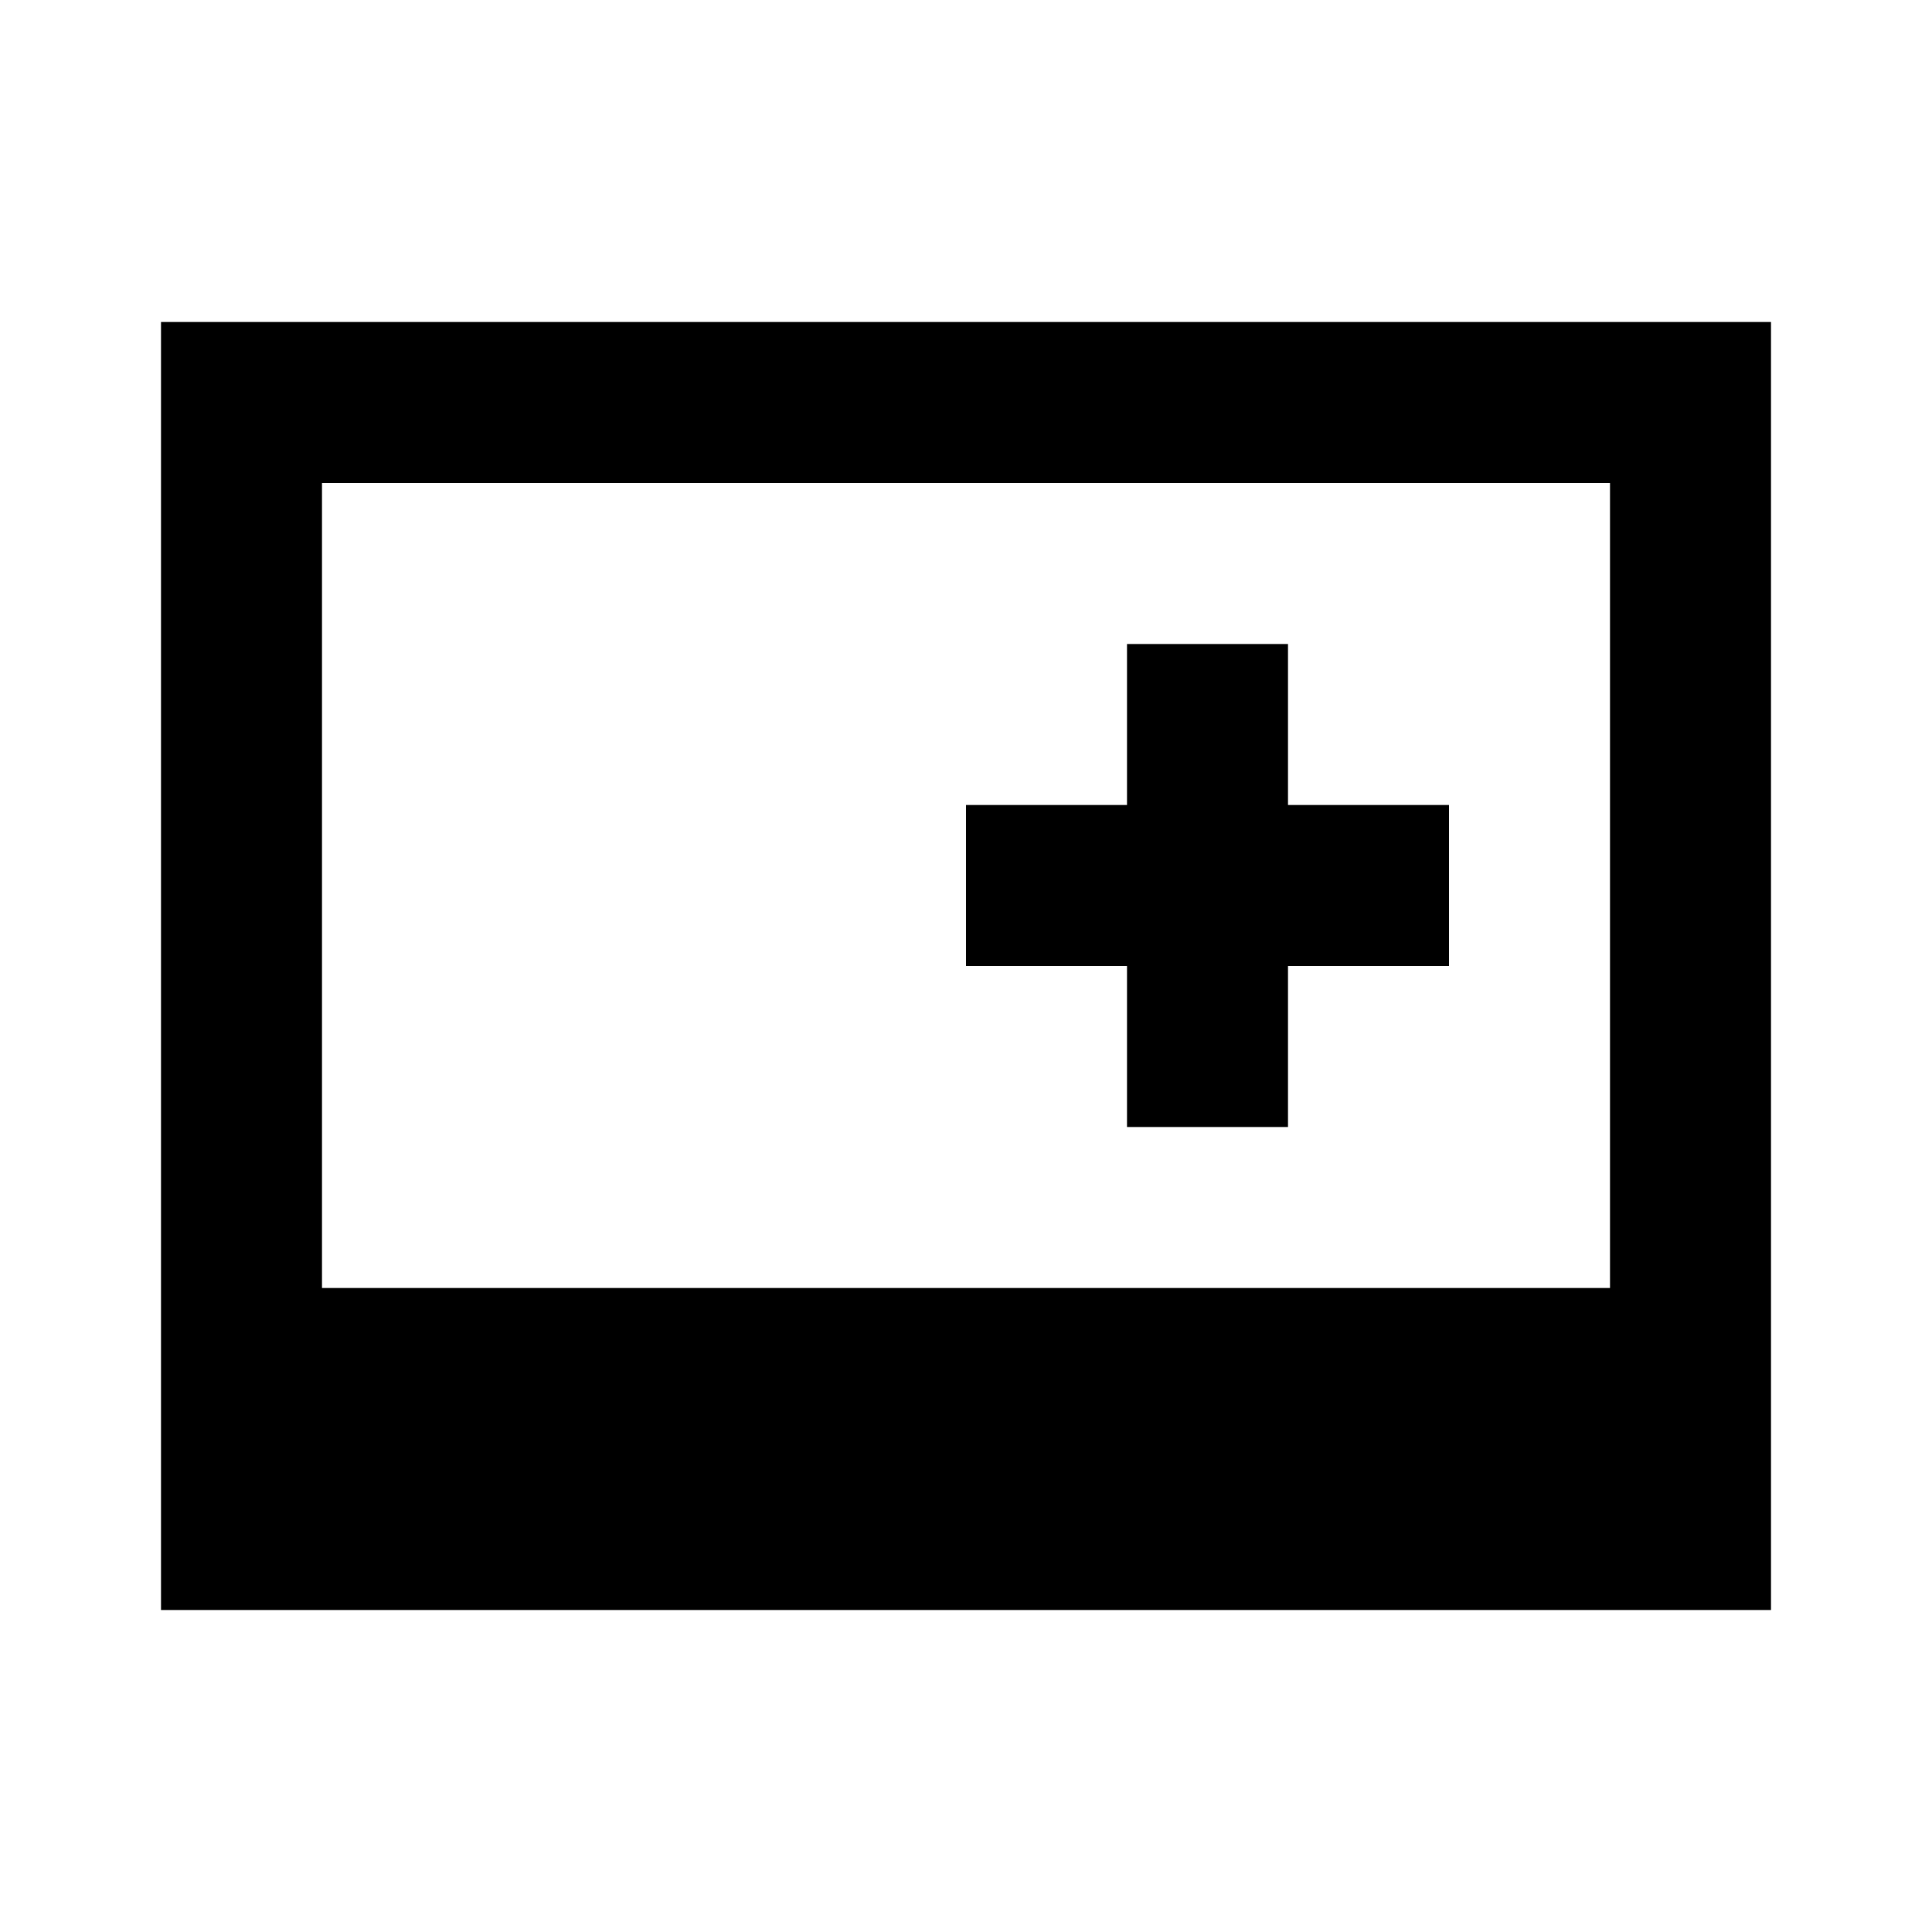
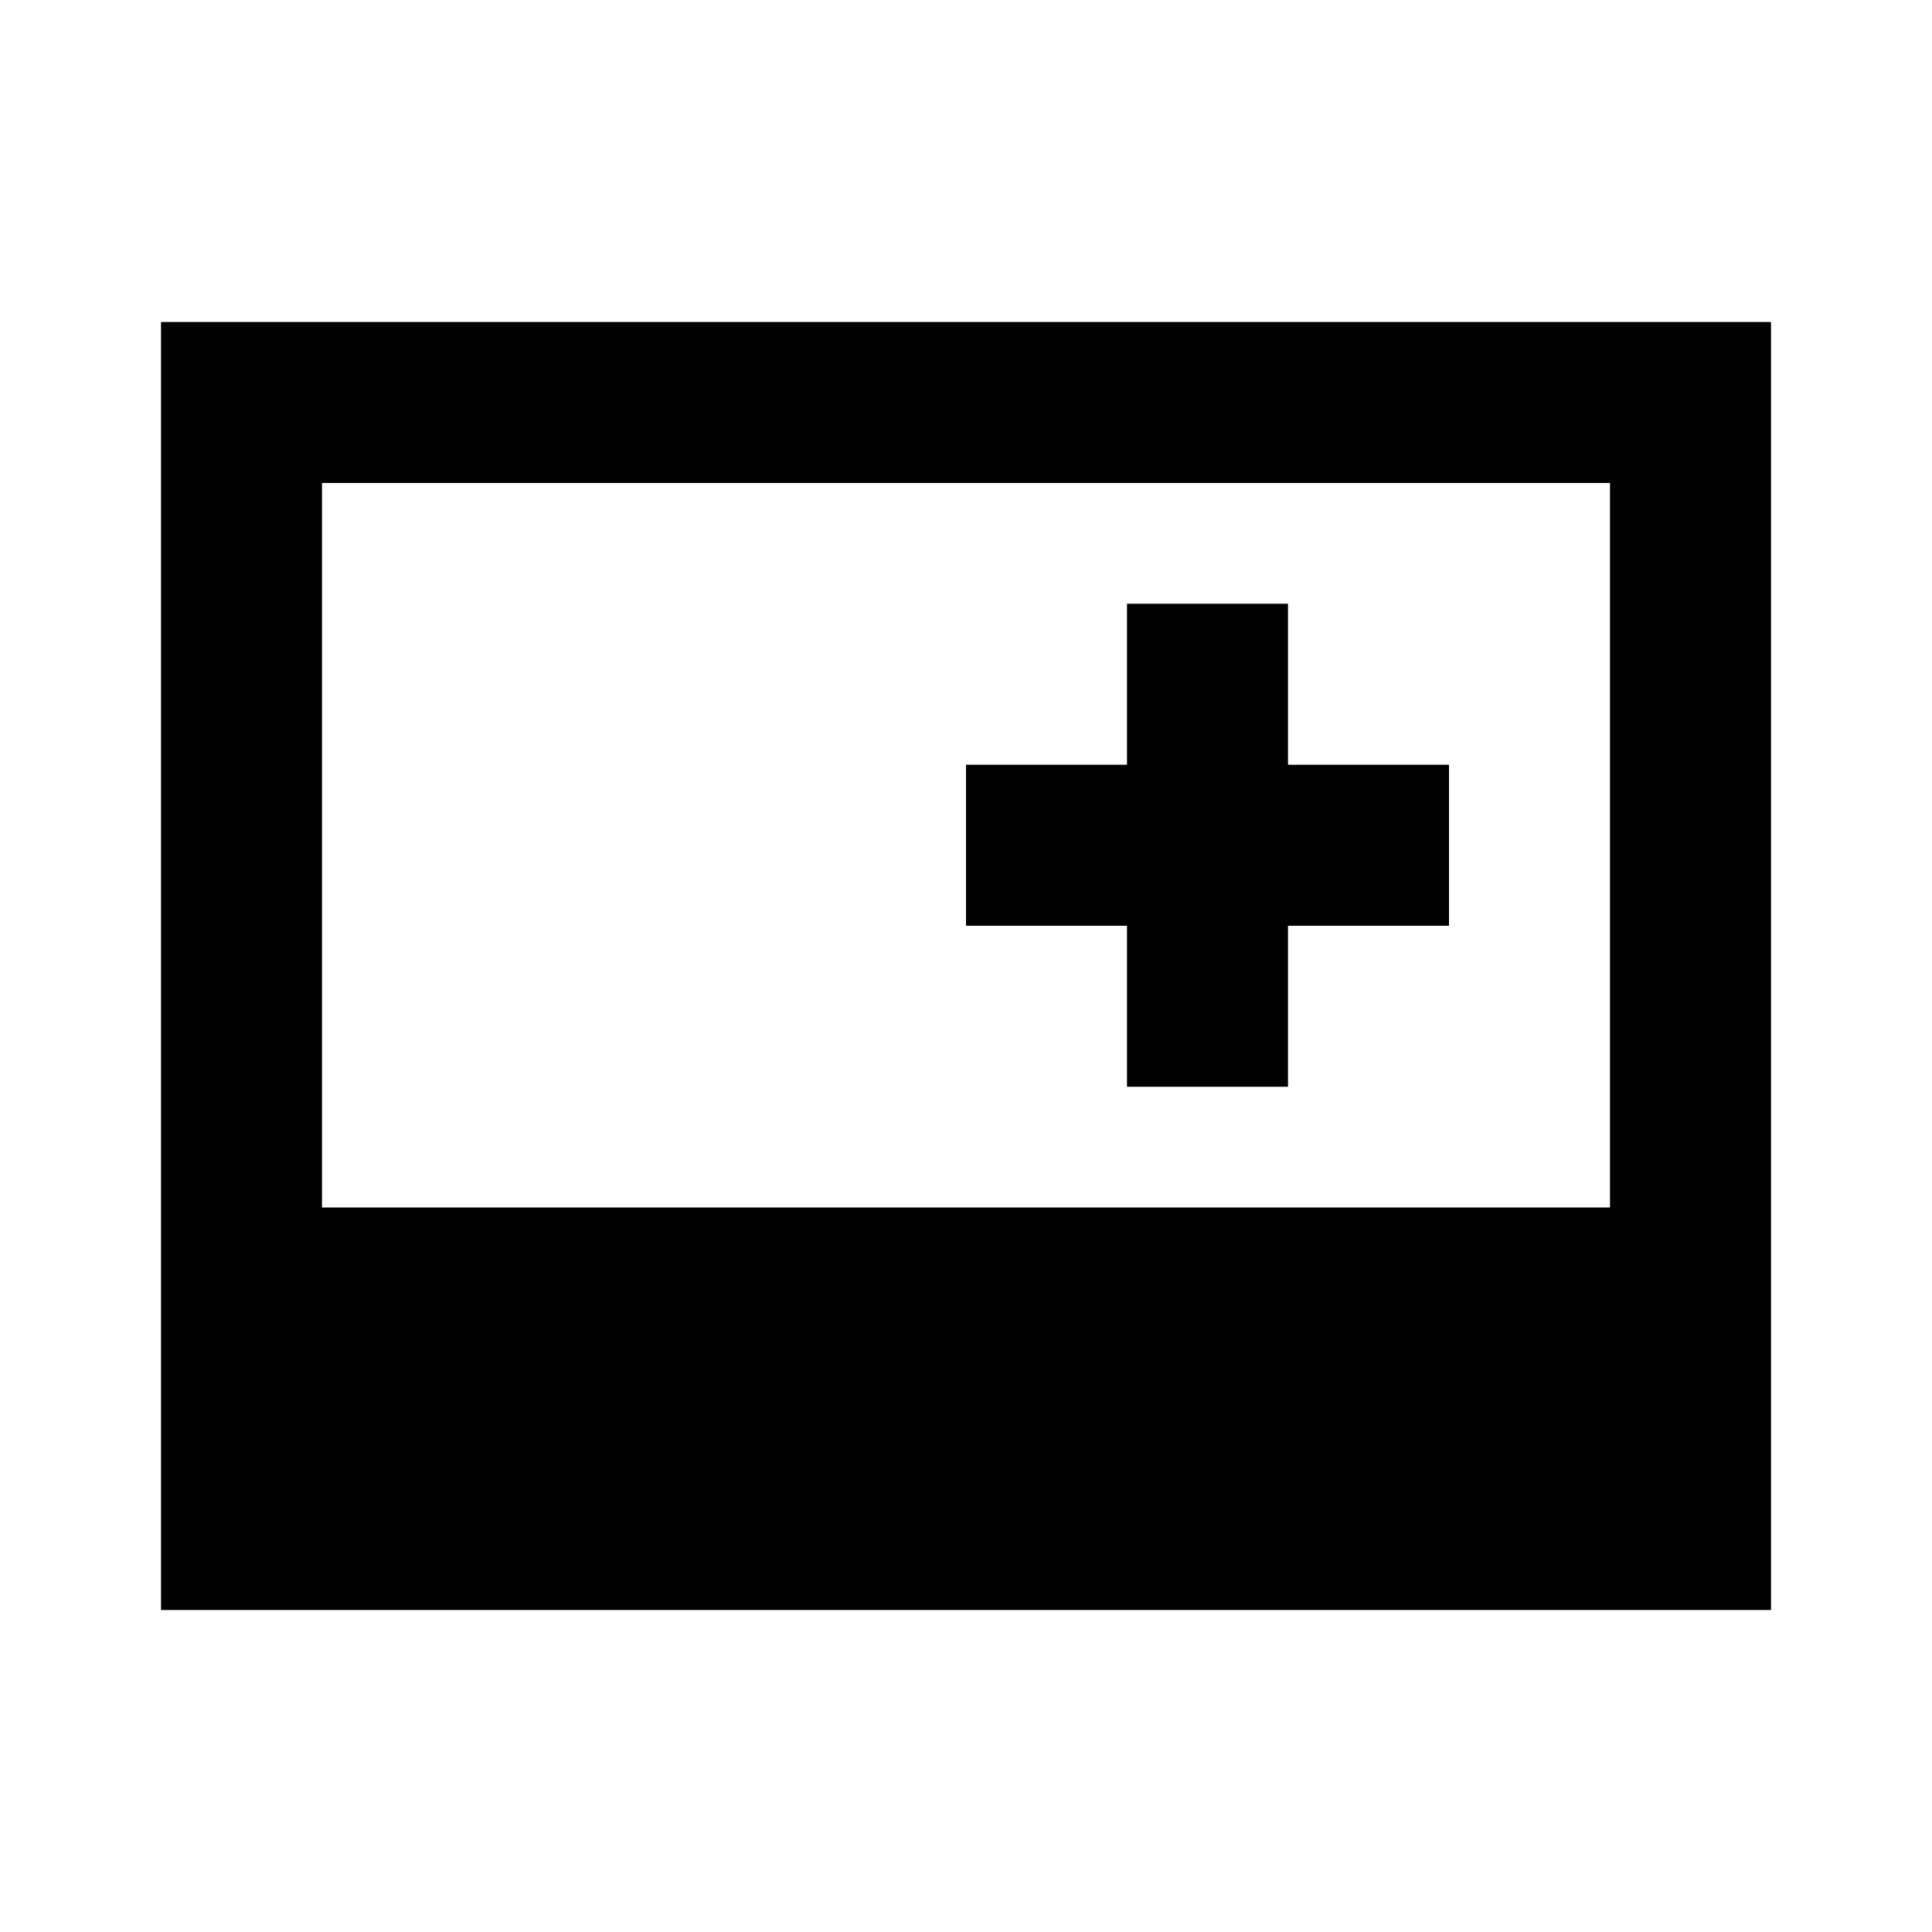
<svg xmlns="http://www.w3.org/2000/svg" viewBox="0 0 24 24" width="24" height="24">
-   <path fill="currentColor" d="M2 20V4h20v16zm2-4h16V6H4zm10-2h2v-2h2v-2h-2V8h-2v2h-2v2h2z" />
+   <path fill="currentColor" d="M2 20V4h20v16zm2-5h16V6H4zm10-1.5h2v-2h2v-2h-2v-2h-2v2h-2v2h2z" />
</svg>
